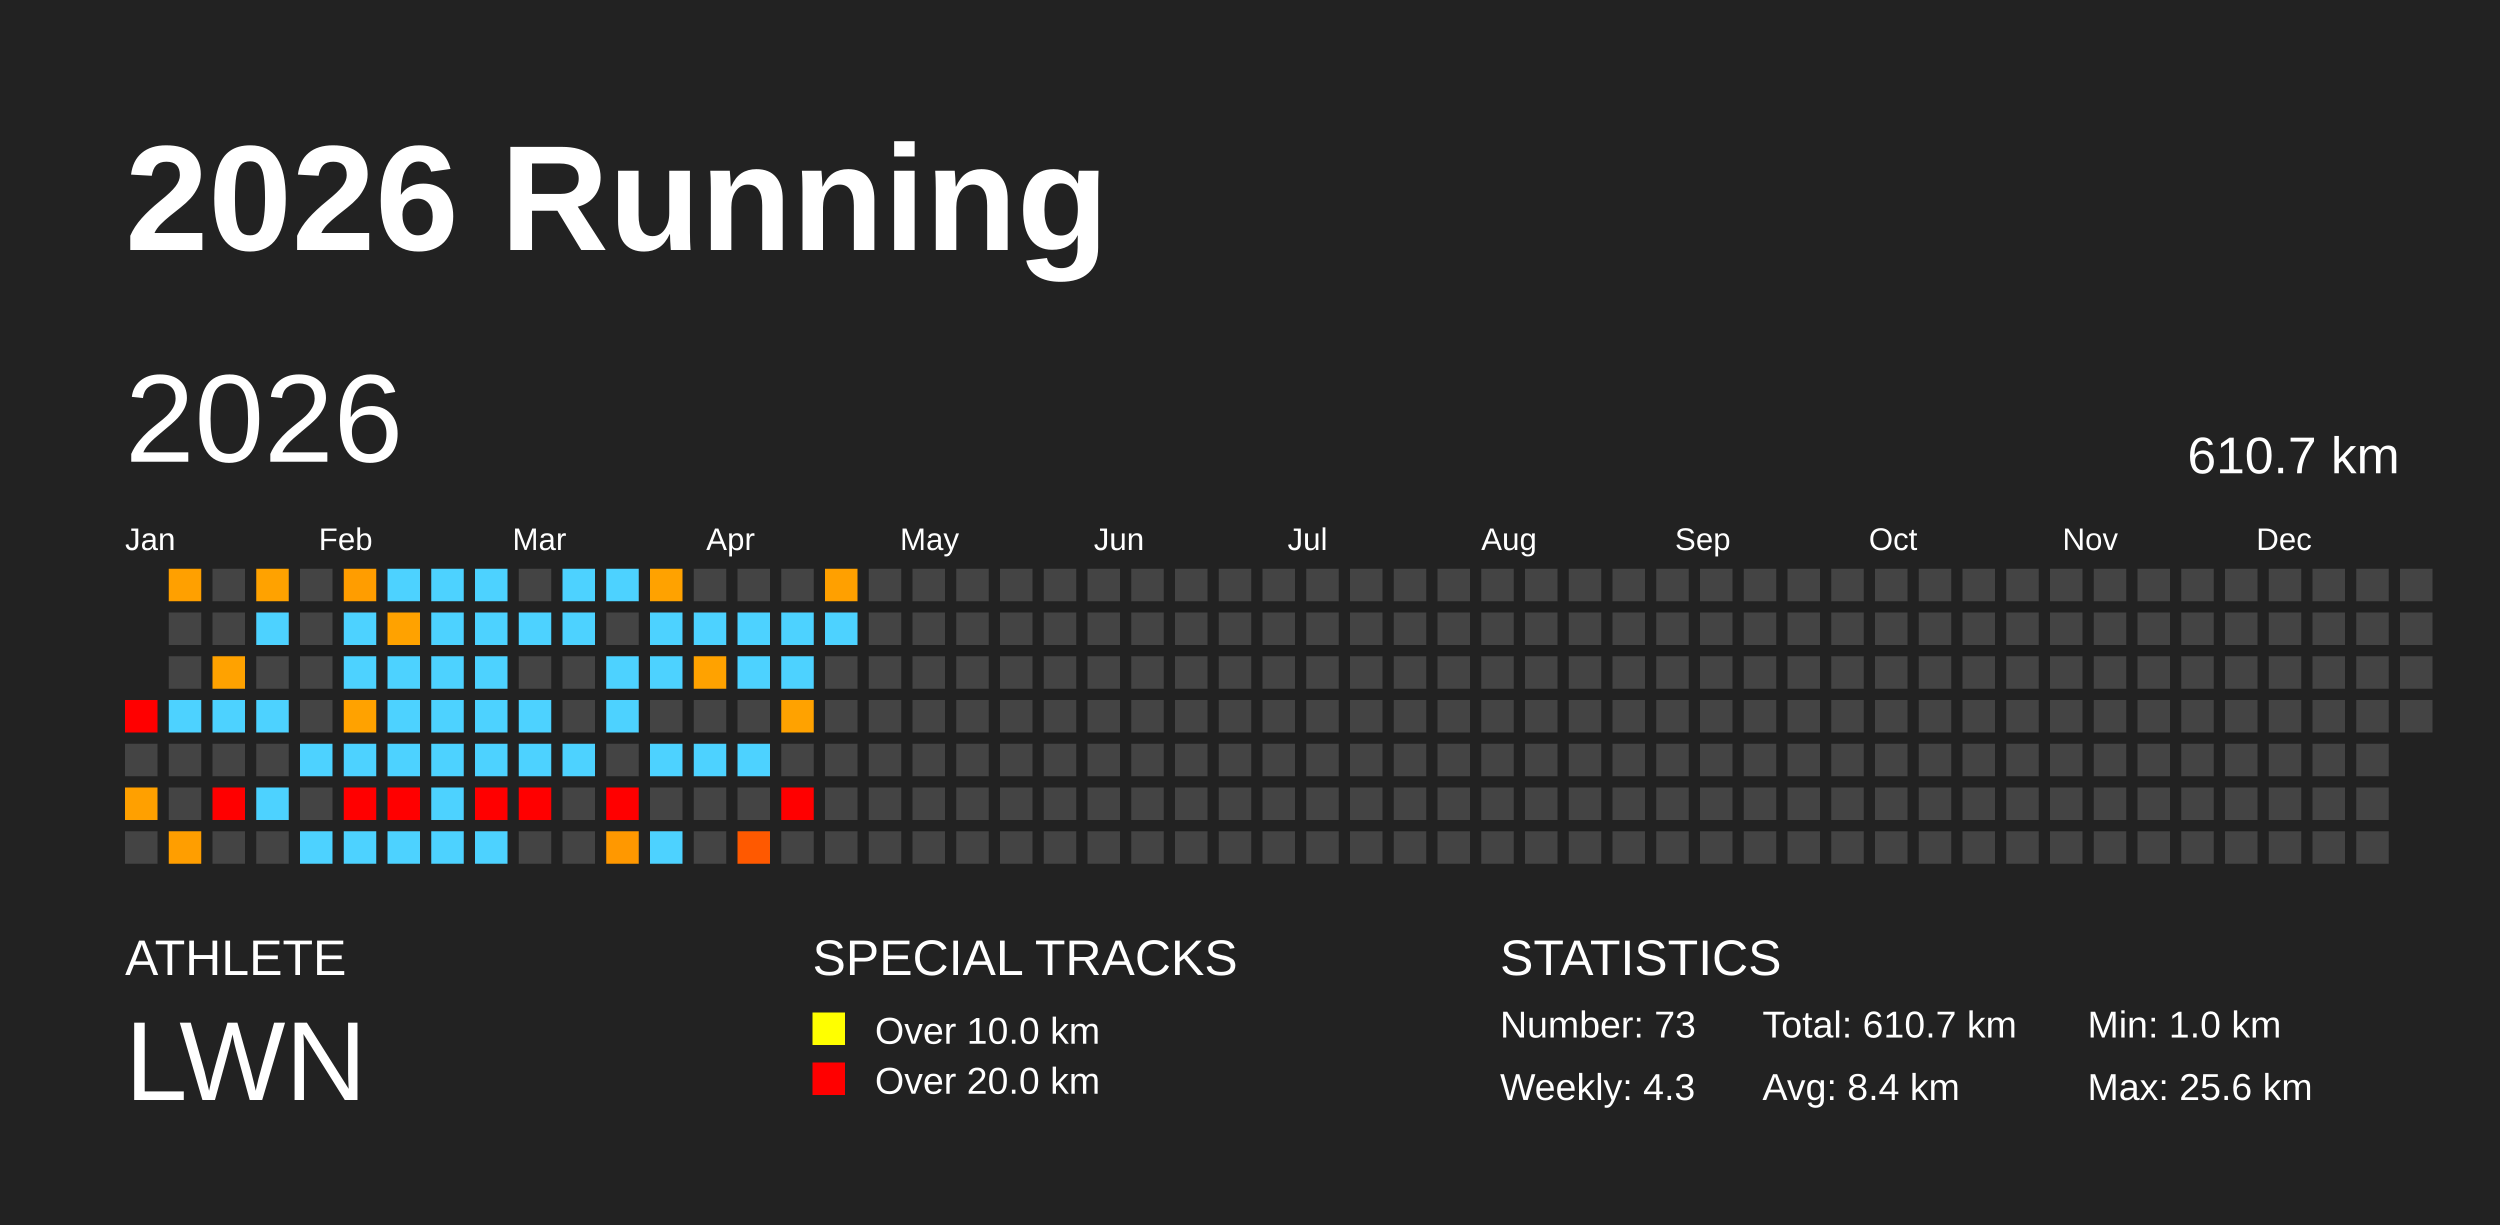
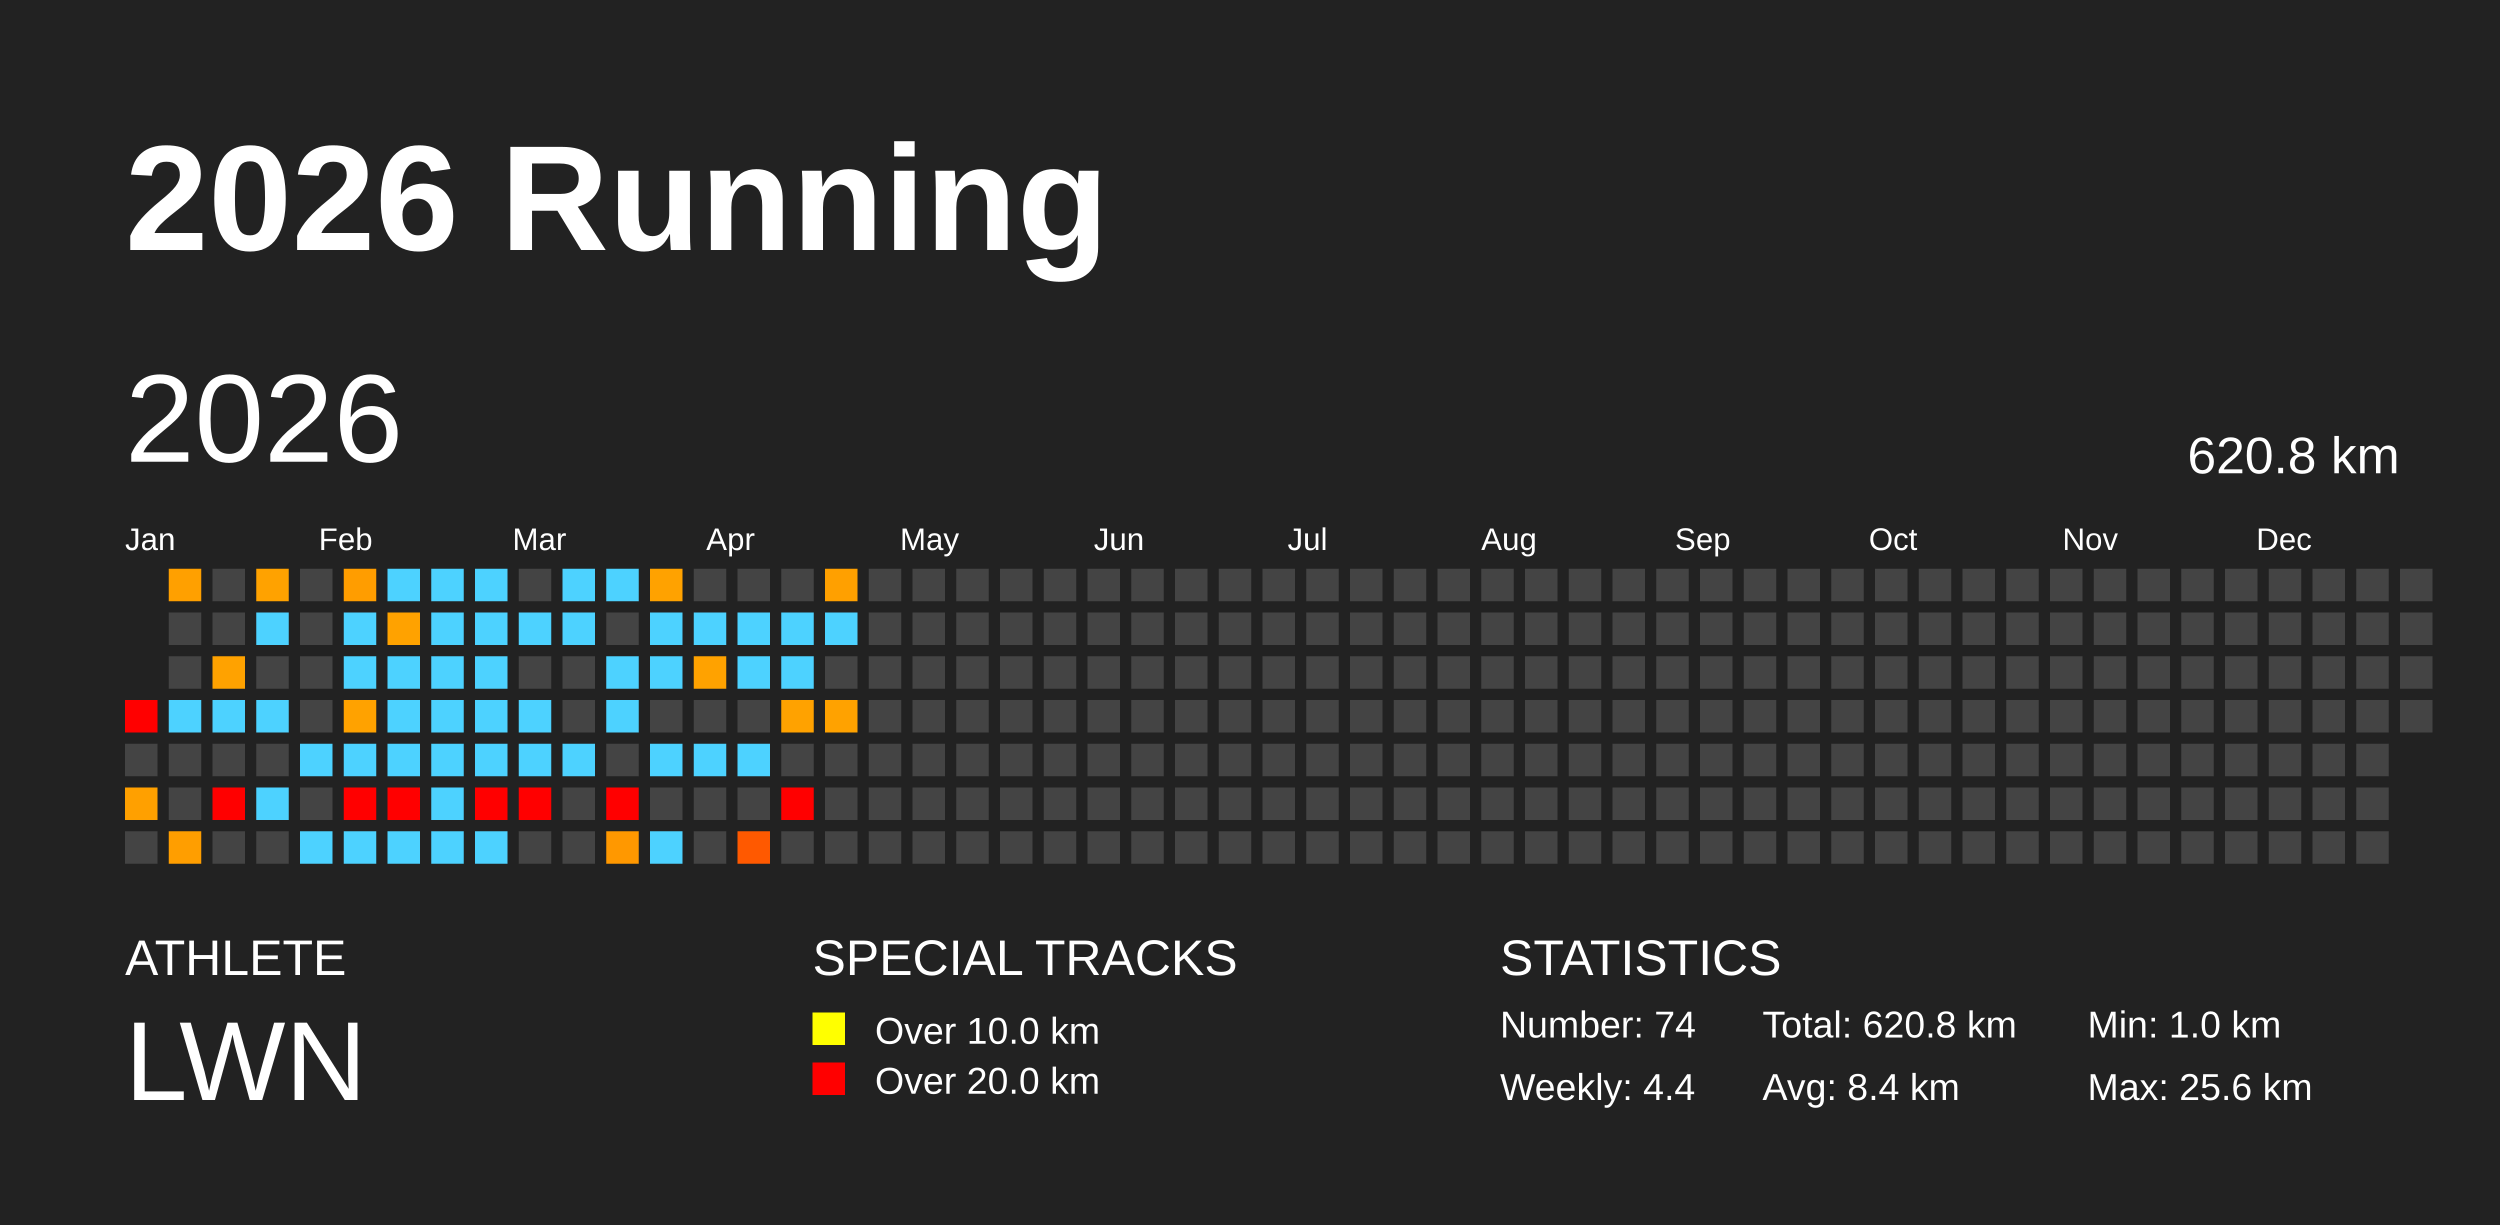
<svg xmlns="http://www.w3.org/2000/svg" baseProfile="full" height="98mm" version="1.1" viewBox="0,0,200,98" width="200mm">
  <defs />
  <rect fill="#222222" height="98" width="200" x="0" y="0" />
  <text fill="#FFFFFF" style="font-size:12px; font-family:Arial; font-weight:bold;" x="10" y="20">2026 Running</text>
  <text fill="#FFFFFF" style="font-size:4px; font-family:Arial" x="10" y="78">ATHLETE</text>
  <text fill="#FFFFFF" style="font-size:9px; font-family:Arial" x="10" y="88">LWN</text>
  <text fill="#FFFFFF" style="font-size:4px; font-family:Arial" x="65" y="78">SPECIAL TRACKS</text>
  <rect fill="yellow" height="2.6" width="2.6" x="65" y="81" />
  <text fill="#FFFFFF" style="font-size:3px; font-family:Arial" x="70" y="83.5">Over 10.0 km</text>
  <rect fill="red" height="2.6" width="2.6" x="65" y="85" />
  <text fill="#FFFFFF" style="font-size:3px; font-family:Arial" x="70" y="87.5">Over 20.0 km</text>
  <text fill="#FFFFFF" style="font-size:4px; font-family:Arial" x="120" y="78">STATISTICS</text>
-   <text fill="#FFFFFF" style="font-size:3px; font-family:Arial" x="120" y="83">Number: 73</text>
-   <text fill="#FFFFFF" style="font-size:3px; font-family:Arial" x="120" y="88">Weekly: 4.3</text>
-   <text fill="#FFFFFF" style="font-size:3px; font-family:Arial" x="141" y="83">Total: 610.7 km</text>
+   <text fill="#FFFFFF" style="font-size:3px; font-family:Arial" x="120" y="83">Number: 74</text>
+   <text fill="#FFFFFF" style="font-size:3px; font-family:Arial" x="120" y="88">Weekly: 4.4</text>
+   <text fill="#FFFFFF" style="font-size:3px; font-family:Arial" x="141" y="83">Total: 620.8 km</text>
  <text fill="#FFFFFF" style="font-size:3px; font-family:Arial" x="141" y="88">Avg: 8.4 km</text>
  <text fill="#FFFFFF" style="font-size:3px; font-family:Arial" x="167" y="83">Min: 1.0 km</text>
  <text fill="#FFFFFF" style="font-size:3px; font-family:Arial" x="167" y="88">Max: 25.6 km</text>
  <text dominant-baseline="hanging" fill="#FFFFFF" style="font-size:10.0px; font-family:Arial;" x="10" y="30">2026</text>
-   <text dominant-baseline="hanging" fill="#FFFFFF" style="font-size:4.125px; font-family:Arial;" x="175" y="35">610.7 km</text>
+   <text dominant-baseline="hanging" fill="#FFFFFF" style="font-size:4.125px; font-family:Arial;" x="175" y="35">620.8 km</text>
  <text fill="#FFFFFF" style="font-size:2.5px; font-family:Arial" x="10.0" y="44">Jan</text>
  <text fill="#FFFFFF" style="font-size:2.5px; font-family:Arial" x="25.5" y="44">Feb</text>
  <text fill="#FFFFFF" style="font-size:2.5px; font-family:Arial" x="41.0" y="44">Mar</text>
  <text fill="#FFFFFF" style="font-size:2.5px; font-family:Arial" x="56.5" y="44">Apr</text>
  <text fill="#FFFFFF" style="font-size:2.5px; font-family:Arial" x="72.0" y="44">May</text>
  <text fill="#FFFFFF" style="font-size:2.5px; font-family:Arial" x="87.5" y="44">Jun</text>
  <text fill="#FFFFFF" style="font-size:2.5px; font-family:Arial" x="103.0" y="44">Jul</text>
  <text fill="#FFFFFF" style="font-size:2.5px; font-family:Arial" x="118.5" y="44">Aug</text>
  <text fill="#FFFFFF" style="font-size:2.5px; font-family:Arial" x="134.0" y="44">Sep</text>
  <text fill="#FFFFFF" style="font-size:2.5px; font-family:Arial" x="149.5" y="44">Oct</text>
  <text fill="#FFFFFF" style="font-size:2.5px; font-family:Arial" x="165.0" y="44">Nov</text>
  <text fill="#FFFFFF" style="font-size:2.5px; font-family:Arial" x="180.5" y="44">Dec</text>
  <rect fill="red" height="2.6" width="2.6" x="10.0" y="56.0" />
  <rect fill="#444444" height="2.6" width="2.6" x="10.0" y="59.5" />
  <rect fill="#ffa000" height="2.6" width="2.6" x="10.0" y="63.0" />
  <rect fill="#444444" height="2.6" width="2.6" x="10.0" y="66.5" />
  <rect fill="#ffa000" height="2.6" width="2.6" x="13.5" y="45.5" />
  <rect fill="#444444" height="2.6" width="2.6" x="13.5" y="49.0" />
  <rect fill="#444444" height="2.6" width="2.6" x="13.5" y="52.5" />
  <rect fill="#4dd2ff" height="2.6" width="2.6" x="13.5" y="56.0" />
  <rect fill="#444444" height="2.6" width="2.6" x="13.5" y="59.5" />
  <rect fill="#444444" height="2.6" width="2.6" x="13.5" y="63.0" />
  <rect fill="#ff9e00" height="2.6" width="2.6" x="13.5" y="66.5" />
  <rect fill="#444444" height="2.6" width="2.6" x="17.0" y="45.5" />
  <rect fill="#444444" height="2.6" width="2.6" x="17.0" y="49.0" />
  <rect fill="#ffa200" height="2.6" width="2.6" x="17.0" y="52.5" />
  <rect fill="#4dd2ff" height="2.6" width="2.6" x="17.0" y="56.0" />
  <rect fill="#444444" height="2.6" width="2.6" x="17.0" y="59.5" />
  <rect fill="red" height="2.6" width="2.6" x="17.0" y="63.0" />
  <rect fill="#444444" height="2.6" width="2.6" x="17.0" y="66.5" />
  <rect fill="#ffa200" height="2.6" width="2.6" x="20.5" y="45.5" />
  <rect fill="#4dd2ff" height="2.6" width="2.6" x="20.5" y="49.0" />
  <rect fill="#444444" height="2.6" width="2.6" x="20.5" y="52.5" />
  <rect fill="#4dd2ff" height="2.6" width="2.6" x="20.5" y="56.0" />
  <rect fill="#444444" height="2.6" width="2.6" x="20.5" y="59.5" />
  <rect fill="#4dd2ff" height="2.6" width="2.6" x="20.5" y="63.0" />
  <rect fill="#444444" height="2.6" width="2.6" x="20.5" y="66.5" />
  <rect fill="#444444" height="2.6" width="2.6" x="24.0" y="45.5" />
  <rect fill="#444444" height="2.6" width="2.6" x="24.0" y="49.0" />
  <rect fill="#444444" height="2.6" width="2.6" x="24.0" y="52.5" />
  <rect fill="#444444" height="2.6" width="2.6" x="24.0" y="56.0" />
  <rect fill="#4dd2ff" height="2.6" width="2.6" x="24.0" y="59.5" />
  <rect fill="#444444" height="2.6" width="2.6" x="24.0" y="63.0" />
  <rect fill="#4dd2ff" height="2.6" width="2.6" x="24.0" y="66.5" />
  <rect fill="#ff9d00" height="2.6" width="2.6" x="27.5" y="45.5" />
  <rect fill="#4dd2ff" height="2.6" width="2.6" x="27.5" y="49.0" />
  <rect fill="#4dd2ff" height="2.6" width="2.6" x="27.5" y="52.5" />
  <rect fill="#ffa200" height="2.6" width="2.6" x="27.5" y="56.0" />
  <rect fill="#4dd2ff" height="2.6" width="2.6" x="27.5" y="59.5" />
  <rect fill="red" height="2.6" width="2.6" x="27.5" y="63.0" />
  <rect fill="#4dd2ff" height="2.6" width="2.6" x="27.5" y="66.5" />
  <rect fill="#4dd2ff" height="2.6" width="2.6" x="31.0" y="45.5" />
  <rect fill="#ffa200" height="2.6" width="2.6" x="31.0" y="49.0" />
  <rect fill="#4dd2ff" height="2.6" width="2.6" x="31.0" y="52.5" />
  <rect fill="#4dd2ff" height="2.6" width="2.6" x="31.0" y="56.0" />
  <rect fill="#4dd2ff" height="2.6" width="2.6" x="31.0" y="59.5" />
  <rect fill="red" height="2.6" width="2.6" x="31.0" y="63.0" />
  <rect fill="#4dd2ff" height="2.6" width="2.6" x="31.0" y="66.5" />
  <rect fill="#4dd2ff" height="2.6" width="2.6" x="34.5" y="45.5" />
  <rect fill="#4dd2ff" height="2.6" width="2.6" x="34.5" y="49.0" />
  <rect fill="#4dd2ff" height="2.6" width="2.6" x="34.5" y="52.5" />
  <rect fill="#4dd2ff" height="2.6" width="2.6" x="34.5" y="56.0" />
  <rect fill="#4dd2ff" height="2.6" width="2.6" x="34.5" y="59.5" />
  <rect fill="#4dd2ff" height="2.6" width="2.6" x="34.5" y="63.0" />
  <rect fill="#4dd2ff" height="2.6" width="2.6" x="34.5" y="66.5" />
  <rect fill="#4dd2ff" height="2.6" width="2.6" x="38.0" y="45.5" />
  <rect fill="#4dd2ff" height="2.6" width="2.6" x="38.0" y="49.0" />
  <rect fill="#4dd2ff" height="2.6" width="2.6" x="38.0" y="52.5" />
  <rect fill="#4dd2ff" height="2.6" width="2.6" x="38.0" y="56.0" />
  <rect fill="#4dd2ff" height="2.6" width="2.6" x="38.0" y="59.5" />
  <rect fill="red" height="2.6" width="2.6" x="38.0" y="63.0" />
  <rect fill="#4dd2ff" height="2.6" width="2.6" x="38.0" y="66.5" />
  <rect fill="#444444" height="2.6" width="2.6" x="41.5" y="45.5" />
  <rect fill="#4dd2ff" height="2.6" width="2.6" x="41.5" y="49.0" />
  <rect fill="#444444" height="2.6" width="2.6" x="41.5" y="52.5" />
  <rect fill="#4dd2ff" height="2.6" width="2.6" x="41.5" y="56.0" />
  <rect fill="#4dd2ff" height="2.6" width="2.6" x="41.5" y="59.5" />
  <rect fill="red" height="2.6" width="2.6" x="41.5" y="63.0" />
  <rect fill="#444444" height="2.6" width="2.6" x="41.5" y="66.5" />
  <rect fill="#4dd2ff" height="2.6" width="2.6" x="45.0" y="45.5" />
  <rect fill="#4dd2ff" height="2.6" width="2.6" x="45.0" y="49.0" />
  <rect fill="#444444" height="2.6" width="2.6" x="45.0" y="52.5" />
  <rect fill="#444444" height="2.6" width="2.6" x="45.0" y="56.0" />
  <rect fill="#4dd2ff" height="2.6" width="2.6" x="45.0" y="59.5" />
  <rect fill="#444444" height="2.6" width="2.6" x="45.0" y="63.0" />
  <rect fill="#444444" height="2.6" width="2.6" x="45.0" y="66.5" />
  <rect fill="#4dd2ff" height="2.6" width="2.6" x="48.5" y="45.5" />
  <rect fill="#444444" height="2.6" width="2.6" x="48.5" y="49.0" />
  <rect fill="#4dd2ff" height="2.6" width="2.6" x="48.5" y="52.5" />
  <rect fill="#4dd2ff" height="2.6" width="2.6" x="48.5" y="56.0" />
  <rect fill="#444444" height="2.6" width="2.6" x="48.5" y="59.5" />
  <rect fill="red" height="2.6" width="2.6" x="48.5" y="63.0" />
  <rect fill="#ff9800" height="2.6" width="2.6" x="48.5" y="66.5" />
  <rect fill="#ffa200" height="2.6" width="2.6" x="52.0" y="45.5" />
  <rect fill="#4dd2ff" height="2.6" width="2.6" x="52.0" y="49.0" />
  <rect fill="#4dd2ff" height="2.6" width="2.6" x="52.0" y="52.5" />
  <rect fill="#444444" height="2.6" width="2.6" x="52.0" y="56.0" />
  <rect fill="#4dd2ff" height="2.6" width="2.6" x="52.0" y="59.5" />
  <rect fill="#444444" height="2.6" width="2.6" x="52.0" y="63.0" />
  <rect fill="#4dd2ff" height="2.6" width="2.6" x="52.0" y="66.5" />
  <rect fill="#444444" height="2.6" width="2.6" x="55.5" y="45.5" />
  <rect fill="#4dd2ff" height="2.6" width="2.6" x="55.5" y="49.0" />
  <rect fill="#ffa200" height="2.6" width="2.6" x="55.5" y="52.5" />
  <rect fill="#444444" height="2.6" width="2.6" x="55.5" y="56.0" />
  <rect fill="#4dd2ff" height="2.6" width="2.6" x="55.5" y="59.5" />
  <rect fill="#444444" height="2.6" width="2.6" x="55.5" y="63.0" />
  <rect fill="#444444" height="2.6" width="2.6" x="55.5" y="66.5" />
  <rect fill="#444444" height="2.6" width="2.6" x="59.0" y="45.5" />
  <rect fill="#4dd2ff" height="2.6" width="2.6" x="59.0" y="49.0" />
  <rect fill="#4dd2ff" height="2.6" width="2.6" x="59.0" y="52.5" />
  <rect fill="#444444" height="2.6" width="2.6" x="59.0" y="56.0" />
  <rect fill="#4dd2ff" height="2.6" width="2.6" x="59.0" y="59.5" />
  <rect fill="#444444" height="2.6" width="2.6" x="59.0" y="63.0" />
  <rect fill="#ff5900" height="2.6" width="2.6" x="59.0" y="66.5" />
  <rect fill="#444444" height="2.6" width="2.6" x="62.5" y="45.5" />
  <rect fill="#4dd2ff" height="2.6" width="2.6" x="62.5" y="49.0" />
  <rect fill="#4dd2ff" height="2.6" width="2.6" x="62.5" y="52.5" />
  <rect fill="#ffa200" height="2.6" width="2.6" x="62.5" y="56.0" />
  <rect fill="#444444" height="2.6" width="2.6" x="62.5" y="59.5" />
  <rect fill="red" height="2.6" width="2.6" x="62.5" y="63.0" />
  <rect fill="#444444" height="2.6" width="2.6" x="62.5" y="66.5" />
  <rect fill="#ffa000" height="2.6" width="2.6" x="66.0" y="45.5" />
  <rect fill="#4dd2ff" height="2.6" width="2.6" x="66.0" y="49.0" />
  <rect fill="#444444" height="2.6" width="2.6" x="66.0" y="52.5" />
-   <rect fill="#444444" height="2.6" width="2.6" x="66.0" y="56.0" />
+   <rect fill="#ffa200" height="2.6" width="2.6" x="66.0" y="56.0" />
  <rect fill="#444444" height="2.6" width="2.6" x="66.0" y="59.5" />
  <rect fill="#444444" height="2.6" width="2.6" x="66.0" y="63.0" />
  <rect fill="#444444" height="2.6" width="2.6" x="66.0" y="66.5" />
  <rect fill="#444444" height="2.6" width="2.6" x="69.5" y="45.5" />
  <rect fill="#444444" height="2.6" width="2.6" x="69.5" y="49.0" />
  <rect fill="#444444" height="2.6" width="2.6" x="69.5" y="52.5" />
  <rect fill="#444444" height="2.6" width="2.6" x="69.5" y="56.0" />
  <rect fill="#444444" height="2.6" width="2.6" x="69.5" y="59.5" />
  <rect fill="#444444" height="2.6" width="2.6" x="69.5" y="63.0" />
  <rect fill="#444444" height="2.6" width="2.6" x="69.5" y="66.5" />
  <rect fill="#444444" height="2.6" width="2.6" x="73.0" y="45.5" />
  <rect fill="#444444" height="2.6" width="2.6" x="73.0" y="49.0" />
  <rect fill="#444444" height="2.6" width="2.6" x="73.0" y="52.5" />
  <rect fill="#444444" height="2.6" width="2.6" x="73.0" y="56.0" />
  <rect fill="#444444" height="2.6" width="2.6" x="73.0" y="59.5" />
  <rect fill="#444444" height="2.6" width="2.6" x="73.0" y="63.0" />
  <rect fill="#444444" height="2.6" width="2.6" x="73.0" y="66.5" />
  <rect fill="#444444" height="2.6" width="2.6" x="76.5" y="45.5" />
  <rect fill="#444444" height="2.6" width="2.6" x="76.5" y="49.0" />
  <rect fill="#444444" height="2.6" width="2.6" x="76.5" y="52.5" />
  <rect fill="#444444" height="2.6" width="2.6" x="76.5" y="56.0" />
  <rect fill="#444444" height="2.6" width="2.6" x="76.5" y="59.5" />
  <rect fill="#444444" height="2.6" width="2.6" x="76.5" y="63.0" />
  <rect fill="#444444" height="2.6" width="2.6" x="76.5" y="66.5" />
  <rect fill="#444444" height="2.6" width="2.6" x="80.0" y="45.5" />
  <rect fill="#444444" height="2.6" width="2.6" x="80.0" y="49.0" />
  <rect fill="#444444" height="2.6" width="2.6" x="80.0" y="52.5" />
  <rect fill="#444444" height="2.6" width="2.6" x="80.0" y="56.0" />
  <rect fill="#444444" height="2.6" width="2.6" x="80.0" y="59.5" />
  <rect fill="#444444" height="2.6" width="2.6" x="80.0" y="63.0" />
  <rect fill="#444444" height="2.6" width="2.6" x="80.0" y="66.5" />
  <rect fill="#444444" height="2.6" width="2.6" x="83.5" y="45.5" />
  <rect fill="#444444" height="2.6" width="2.6" x="83.5" y="49.0" />
  <rect fill="#444444" height="2.6" width="2.6" x="83.5" y="52.5" />
  <rect fill="#444444" height="2.6" width="2.6" x="83.5" y="56.0" />
  <rect fill="#444444" height="2.6" width="2.6" x="83.5" y="59.5" />
  <rect fill="#444444" height="2.6" width="2.6" x="83.5" y="63.0" />
  <rect fill="#444444" height="2.6" width="2.6" x="83.5" y="66.5" />
  <rect fill="#444444" height="2.6" width="2.6" x="87.0" y="45.5" />
  <rect fill="#444444" height="2.6" width="2.6" x="87.0" y="49.0" />
  <rect fill="#444444" height="2.6" width="2.6" x="87.0" y="52.5" />
  <rect fill="#444444" height="2.6" width="2.6" x="87.0" y="56.0" />
  <rect fill="#444444" height="2.6" width="2.6" x="87.0" y="59.5" />
  <rect fill="#444444" height="2.6" width="2.6" x="87.0" y="63.0" />
  <rect fill="#444444" height="2.6" width="2.6" x="87.0" y="66.5" />
  <rect fill="#444444" height="2.6" width="2.6" x="90.5" y="45.5" />
  <rect fill="#444444" height="2.6" width="2.6" x="90.5" y="49.0" />
  <rect fill="#444444" height="2.6" width="2.6" x="90.5" y="52.5" />
  <rect fill="#444444" height="2.6" width="2.6" x="90.5" y="56.0" />
  <rect fill="#444444" height="2.6" width="2.6" x="90.5" y="59.5" />
  <rect fill="#444444" height="2.6" width="2.6" x="90.5" y="63.0" />
  <rect fill="#444444" height="2.6" width="2.6" x="90.5" y="66.5" />
  <rect fill="#444444" height="2.6" width="2.6" x="94.0" y="45.5" />
  <rect fill="#444444" height="2.6" width="2.6" x="94.0" y="49.0" />
  <rect fill="#444444" height="2.6" width="2.6" x="94.0" y="52.5" />
  <rect fill="#444444" height="2.6" width="2.6" x="94.0" y="56.0" />
  <rect fill="#444444" height="2.6" width="2.6" x="94.0" y="59.5" />
  <rect fill="#444444" height="2.6" width="2.6" x="94.0" y="63.0" />
  <rect fill="#444444" height="2.6" width="2.6" x="94.0" y="66.5" />
  <rect fill="#444444" height="2.6" width="2.6" x="97.5" y="45.5" />
  <rect fill="#444444" height="2.6" width="2.6" x="97.5" y="49.0" />
  <rect fill="#444444" height="2.6" width="2.6" x="97.5" y="52.5" />
  <rect fill="#444444" height="2.6" width="2.6" x="97.5" y="56.0" />
  <rect fill="#444444" height="2.6" width="2.6" x="97.5" y="59.5" />
  <rect fill="#444444" height="2.6" width="2.6" x="97.5" y="63.0" />
  <rect fill="#444444" height="2.6" width="2.6" x="97.5" y="66.5" />
  <rect fill="#444444" height="2.6" width="2.6" x="101.0" y="45.5" />
  <rect fill="#444444" height="2.6" width="2.6" x="101.0" y="49.0" />
  <rect fill="#444444" height="2.6" width="2.6" x="101.0" y="52.5" />
  <rect fill="#444444" height="2.6" width="2.6" x="101.0" y="56.0" />
  <rect fill="#444444" height="2.6" width="2.6" x="101.0" y="59.5" />
  <rect fill="#444444" height="2.6" width="2.6" x="101.0" y="63.0" />
  <rect fill="#444444" height="2.6" width="2.6" x="101.0" y="66.5" />
  <rect fill="#444444" height="2.6" width="2.6" x="104.5" y="45.5" />
  <rect fill="#444444" height="2.6" width="2.6" x="104.5" y="49.0" />
  <rect fill="#444444" height="2.6" width="2.6" x="104.5" y="52.5" />
  <rect fill="#444444" height="2.6" width="2.6" x="104.5" y="56.0" />
  <rect fill="#444444" height="2.6" width="2.6" x="104.5" y="59.5" />
  <rect fill="#444444" height="2.6" width="2.6" x="104.5" y="63.0" />
  <rect fill="#444444" height="2.6" width="2.6" x="104.5" y="66.5" />
  <rect fill="#444444" height="2.6" width="2.6" x="108.0" y="45.5" />
  <rect fill="#444444" height="2.6" width="2.6" x="108.0" y="49.0" />
  <rect fill="#444444" height="2.6" width="2.6" x="108.0" y="52.5" />
  <rect fill="#444444" height="2.6" width="2.6" x="108.0" y="56.0" />
  <rect fill="#444444" height="2.6" width="2.6" x="108.0" y="59.5" />
  <rect fill="#444444" height="2.6" width="2.6" x="108.0" y="63.0" />
  <rect fill="#444444" height="2.6" width="2.6" x="108.0" y="66.5" />
  <rect fill="#444444" height="2.6" width="2.6" x="111.5" y="45.5" />
  <rect fill="#444444" height="2.6" width="2.6" x="111.5" y="49.0" />
  <rect fill="#444444" height="2.6" width="2.6" x="111.5" y="52.5" />
  <rect fill="#444444" height="2.6" width="2.6" x="111.5" y="56.0" />
  <rect fill="#444444" height="2.6" width="2.6" x="111.5" y="59.5" />
  <rect fill="#444444" height="2.6" width="2.6" x="111.5" y="63.0" />
  <rect fill="#444444" height="2.6" width="2.6" x="111.5" y="66.5" />
  <rect fill="#444444" height="2.6" width="2.6" x="115.0" y="45.5" />
  <rect fill="#444444" height="2.6" width="2.6" x="115.0" y="49.0" />
  <rect fill="#444444" height="2.6" width="2.6" x="115.0" y="52.5" />
  <rect fill="#444444" height="2.6" width="2.6" x="115.0" y="56.0" />
  <rect fill="#444444" height="2.6" width="2.6" x="115.0" y="59.5" />
  <rect fill="#444444" height="2.6" width="2.6" x="115.0" y="63.0" />
  <rect fill="#444444" height="2.6" width="2.6" x="115.0" y="66.5" />
  <rect fill="#444444" height="2.6" width="2.6" x="118.5" y="45.5" />
  <rect fill="#444444" height="2.6" width="2.6" x="118.5" y="49.0" />
  <rect fill="#444444" height="2.6" width="2.6" x="118.5" y="52.5" />
  <rect fill="#444444" height="2.6" width="2.6" x="118.5" y="56.0" />
  <rect fill="#444444" height="2.6" width="2.6" x="118.5" y="59.5" />
  <rect fill="#444444" height="2.6" width="2.6" x="118.5" y="63.0" />
  <rect fill="#444444" height="2.6" width="2.6" x="118.5" y="66.5" />
  <rect fill="#444444" height="2.6" width="2.6" x="122.0" y="45.5" />
  <rect fill="#444444" height="2.6" width="2.6" x="122.0" y="49.0" />
  <rect fill="#444444" height="2.6" width="2.6" x="122.0" y="52.5" />
  <rect fill="#444444" height="2.6" width="2.6" x="122.0" y="56.0" />
  <rect fill="#444444" height="2.6" width="2.6" x="122.0" y="59.5" />
  <rect fill="#444444" height="2.6" width="2.6" x="122.0" y="63.0" />
  <rect fill="#444444" height="2.6" width="2.6" x="122.0" y="66.5" />
  <rect fill="#444444" height="2.6" width="2.6" x="125.5" y="45.5" />
  <rect fill="#444444" height="2.6" width="2.6" x="125.5" y="49.0" />
  <rect fill="#444444" height="2.6" width="2.6" x="125.5" y="52.5" />
  <rect fill="#444444" height="2.6" width="2.6" x="125.5" y="56.0" />
  <rect fill="#444444" height="2.6" width="2.6" x="125.5" y="59.5" />
  <rect fill="#444444" height="2.6" width="2.6" x="125.5" y="63.0" />
  <rect fill="#444444" height="2.6" width="2.6" x="125.5" y="66.5" />
  <rect fill="#444444" height="2.6" width="2.6" x="129.0" y="45.5" />
  <rect fill="#444444" height="2.6" width="2.6" x="129.0" y="49.0" />
  <rect fill="#444444" height="2.6" width="2.6" x="129.0" y="52.5" />
  <rect fill="#444444" height="2.6" width="2.6" x="129.0" y="56.0" />
  <rect fill="#444444" height="2.6" width="2.6" x="129.0" y="59.5" />
  <rect fill="#444444" height="2.6" width="2.6" x="129.0" y="63.0" />
  <rect fill="#444444" height="2.6" width="2.6" x="129.0" y="66.5" />
  <rect fill="#444444" height="2.6" width="2.6" x="132.5" y="45.5" />
  <rect fill="#444444" height="2.6" width="2.6" x="132.5" y="49.0" />
  <rect fill="#444444" height="2.6" width="2.6" x="132.5" y="52.5" />
  <rect fill="#444444" height="2.6" width="2.6" x="132.5" y="56.0" />
  <rect fill="#444444" height="2.6" width="2.6" x="132.5" y="59.5" />
  <rect fill="#444444" height="2.6" width="2.6" x="132.5" y="63.0" />
  <rect fill="#444444" height="2.6" width="2.6" x="132.5" y="66.5" />
  <rect fill="#444444" height="2.6" width="2.6" x="136.0" y="45.5" />
  <rect fill="#444444" height="2.6" width="2.6" x="136.0" y="49.0" />
  <rect fill="#444444" height="2.6" width="2.6" x="136.0" y="52.5" />
  <rect fill="#444444" height="2.6" width="2.6" x="136.0" y="56.0" />
  <rect fill="#444444" height="2.6" width="2.6" x="136.0" y="59.5" />
  <rect fill="#444444" height="2.6" width="2.6" x="136.0" y="63.0" />
  <rect fill="#444444" height="2.6" width="2.6" x="136.0" y="66.5" />
  <rect fill="#444444" height="2.6" width="2.6" x="139.5" y="45.5" />
  <rect fill="#444444" height="2.6" width="2.6" x="139.5" y="49.0" />
  <rect fill="#444444" height="2.6" width="2.6" x="139.5" y="52.5" />
  <rect fill="#444444" height="2.6" width="2.6" x="139.5" y="56.0" />
  <rect fill="#444444" height="2.6" width="2.6" x="139.5" y="59.5" />
  <rect fill="#444444" height="2.6" width="2.6" x="139.5" y="63.0" />
  <rect fill="#444444" height="2.6" width="2.6" x="139.5" y="66.5" />
  <rect fill="#444444" height="2.6" width="2.6" x="143.0" y="45.5" />
  <rect fill="#444444" height="2.6" width="2.6" x="143.0" y="49.0" />
  <rect fill="#444444" height="2.6" width="2.6" x="143.0" y="52.5" />
  <rect fill="#444444" height="2.6" width="2.6" x="143.0" y="56.0" />
  <rect fill="#444444" height="2.6" width="2.6" x="143.0" y="59.5" />
  <rect fill="#444444" height="2.6" width="2.6" x="143.0" y="63.0" />
  <rect fill="#444444" height="2.6" width="2.6" x="143.0" y="66.5" />
  <rect fill="#444444" height="2.6" width="2.6" x="146.5" y="45.5" />
  <rect fill="#444444" height="2.6" width="2.6" x="146.5" y="49.0" />
  <rect fill="#444444" height="2.6" width="2.6" x="146.5" y="52.5" />
  <rect fill="#444444" height="2.6" width="2.6" x="146.5" y="56.0" />
  <rect fill="#444444" height="2.6" width="2.6" x="146.5" y="59.5" />
  <rect fill="#444444" height="2.6" width="2.6" x="146.5" y="63.0" />
  <rect fill="#444444" height="2.6" width="2.6" x="146.5" y="66.5" />
  <rect fill="#444444" height="2.6" width="2.6" x="150.0" y="45.5" />
  <rect fill="#444444" height="2.6" width="2.6" x="150.0" y="49.0" />
  <rect fill="#444444" height="2.6" width="2.6" x="150.0" y="52.5" />
  <rect fill="#444444" height="2.6" width="2.6" x="150.0" y="56.0" />
  <rect fill="#444444" height="2.6" width="2.6" x="150.0" y="59.5" />
  <rect fill="#444444" height="2.6" width="2.6" x="150.0" y="63.0" />
  <rect fill="#444444" height="2.6" width="2.6" x="150.0" y="66.5" />
  <rect fill="#444444" height="2.6" width="2.6" x="153.5" y="45.5" />
  <rect fill="#444444" height="2.6" width="2.6" x="153.5" y="49.0" />
  <rect fill="#444444" height="2.6" width="2.6" x="153.5" y="52.5" />
  <rect fill="#444444" height="2.6" width="2.6" x="153.5" y="56.0" />
  <rect fill="#444444" height="2.6" width="2.6" x="153.5" y="59.5" />
  <rect fill="#444444" height="2.6" width="2.6" x="153.5" y="63.0" />
  <rect fill="#444444" height="2.6" width="2.6" x="153.5" y="66.5" />
  <rect fill="#444444" height="2.6" width="2.6" x="157.0" y="45.5" />
  <rect fill="#444444" height="2.6" width="2.6" x="157.0" y="49.0" />
  <rect fill="#444444" height="2.6" width="2.6" x="157.0" y="52.5" />
  <rect fill="#444444" height="2.6" width="2.6" x="157.0" y="56.0" />
  <rect fill="#444444" height="2.6" width="2.6" x="157.0" y="59.5" />
  <rect fill="#444444" height="2.6" width="2.6" x="157.0" y="63.0" />
  <rect fill="#444444" height="2.6" width="2.6" x="157.0" y="66.5" />
  <rect fill="#444444" height="2.6" width="2.6" x="160.5" y="45.5" />
  <rect fill="#444444" height="2.6" width="2.6" x="160.5" y="49.0" />
  <rect fill="#444444" height="2.6" width="2.6" x="160.5" y="52.5" />
  <rect fill="#444444" height="2.6" width="2.6" x="160.5" y="56.0" />
  <rect fill="#444444" height="2.6" width="2.6" x="160.5" y="59.5" />
  <rect fill="#444444" height="2.6" width="2.6" x="160.5" y="63.0" />
  <rect fill="#444444" height="2.6" width="2.6" x="160.5" y="66.5" />
  <rect fill="#444444" height="2.6" width="2.6" x="164.0" y="45.5" />
  <rect fill="#444444" height="2.6" width="2.6" x="164.0" y="49.0" />
  <rect fill="#444444" height="2.6" width="2.6" x="164.0" y="52.5" />
  <rect fill="#444444" height="2.6" width="2.6" x="164.0" y="56.0" />
  <rect fill="#444444" height="2.6" width="2.6" x="164.0" y="59.5" />
  <rect fill="#444444" height="2.6" width="2.6" x="164.0" y="63.0" />
  <rect fill="#444444" height="2.6" width="2.6" x="164.0" y="66.5" />
  <rect fill="#444444" height="2.6" width="2.6" x="167.5" y="45.5" />
  <rect fill="#444444" height="2.6" width="2.6" x="167.5" y="49.0" />
  <rect fill="#444444" height="2.6" width="2.6" x="167.5" y="52.5" />
  <rect fill="#444444" height="2.6" width="2.6" x="167.5" y="56.0" />
  <rect fill="#444444" height="2.6" width="2.6" x="167.5" y="59.5" />
  <rect fill="#444444" height="2.6" width="2.6" x="167.5" y="63.0" />
  <rect fill="#444444" height="2.6" width="2.6" x="167.5" y="66.5" />
  <rect fill="#444444" height="2.6" width="2.6" x="171.0" y="45.5" />
  <rect fill="#444444" height="2.6" width="2.6" x="171.0" y="49.0" />
  <rect fill="#444444" height="2.6" width="2.6" x="171.0" y="52.5" />
  <rect fill="#444444" height="2.6" width="2.6" x="171.0" y="56.0" />
  <rect fill="#444444" height="2.6" width="2.6" x="171.0" y="59.5" />
  <rect fill="#444444" height="2.6" width="2.6" x="171.0" y="63.0" />
  <rect fill="#444444" height="2.6" width="2.6" x="171.0" y="66.5" />
  <rect fill="#444444" height="2.6" width="2.6" x="174.5" y="45.5" />
  <rect fill="#444444" height="2.6" width="2.6" x="174.5" y="49.0" />
  <rect fill="#444444" height="2.6" width="2.6" x="174.5" y="52.5" />
  <rect fill="#444444" height="2.6" width="2.6" x="174.5" y="56.0" />
  <rect fill="#444444" height="2.6" width="2.6" x="174.5" y="59.5" />
  <rect fill="#444444" height="2.6" width="2.6" x="174.5" y="63.0" />
  <rect fill="#444444" height="2.6" width="2.6" x="174.5" y="66.5" />
  <rect fill="#444444" height="2.6" width="2.6" x="178.0" y="45.5" />
  <rect fill="#444444" height="2.6" width="2.6" x="178.0" y="49.0" />
  <rect fill="#444444" height="2.6" width="2.6" x="178.0" y="52.5" />
  <rect fill="#444444" height="2.6" width="2.6" x="178.0" y="56.0" />
  <rect fill="#444444" height="2.6" width="2.6" x="178.0" y="59.5" />
  <rect fill="#444444" height="2.6" width="2.6" x="178.0" y="63.0" />
  <rect fill="#444444" height="2.6" width="2.6" x="178.0" y="66.5" />
  <rect fill="#444444" height="2.6" width="2.6" x="181.5" y="45.5" />
  <rect fill="#444444" height="2.6" width="2.6" x="181.5" y="49.0" />
  <rect fill="#444444" height="2.6" width="2.6" x="181.5" y="52.5" />
  <rect fill="#444444" height="2.6" width="2.6" x="181.5" y="56.0" />
  <rect fill="#444444" height="2.6" width="2.6" x="181.5" y="59.5" />
  <rect fill="#444444" height="2.6" width="2.6" x="181.5" y="63.0" />
  <rect fill="#444444" height="2.6" width="2.6" x="181.5" y="66.5" />
  <rect fill="#444444" height="2.6" width="2.6" x="185.0" y="45.5" />
  <rect fill="#444444" height="2.6" width="2.6" x="185.0" y="49.0" />
  <rect fill="#444444" height="2.6" width="2.6" x="185.0" y="52.5" />
  <rect fill="#444444" height="2.6" width="2.6" x="185.0" y="56.0" />
  <rect fill="#444444" height="2.6" width="2.6" x="185.0" y="59.5" />
  <rect fill="#444444" height="2.6" width="2.6" x="185.0" y="63.0" />
  <rect fill="#444444" height="2.6" width="2.6" x="185.0" y="66.5" />
  <rect fill="#444444" height="2.6" width="2.6" x="188.5" y="45.5" />
  <rect fill="#444444" height="2.6" width="2.6" x="188.5" y="49.0" />
  <rect fill="#444444" height="2.6" width="2.6" x="188.5" y="52.5" />
  <rect fill="#444444" height="2.6" width="2.6" x="188.5" y="56.0" />
  <rect fill="#444444" height="2.6" width="2.6" x="188.5" y="59.5" />
  <rect fill="#444444" height="2.6" width="2.6" x="188.5" y="63.0" />
  <rect fill="#444444" height="2.6" width="2.6" x="188.5" y="66.5" />
  <rect fill="#444444" height="2.6" width="2.6" x="192.0" y="45.5" />
  <rect fill="#444444" height="2.6" width="2.6" x="192.0" y="49.0" />
  <rect fill="#444444" height="2.6" width="2.6" x="192.0" y="52.5" />
  <rect fill="#444444" height="2.6" width="2.6" x="192.0" y="56.0" />
</svg>
